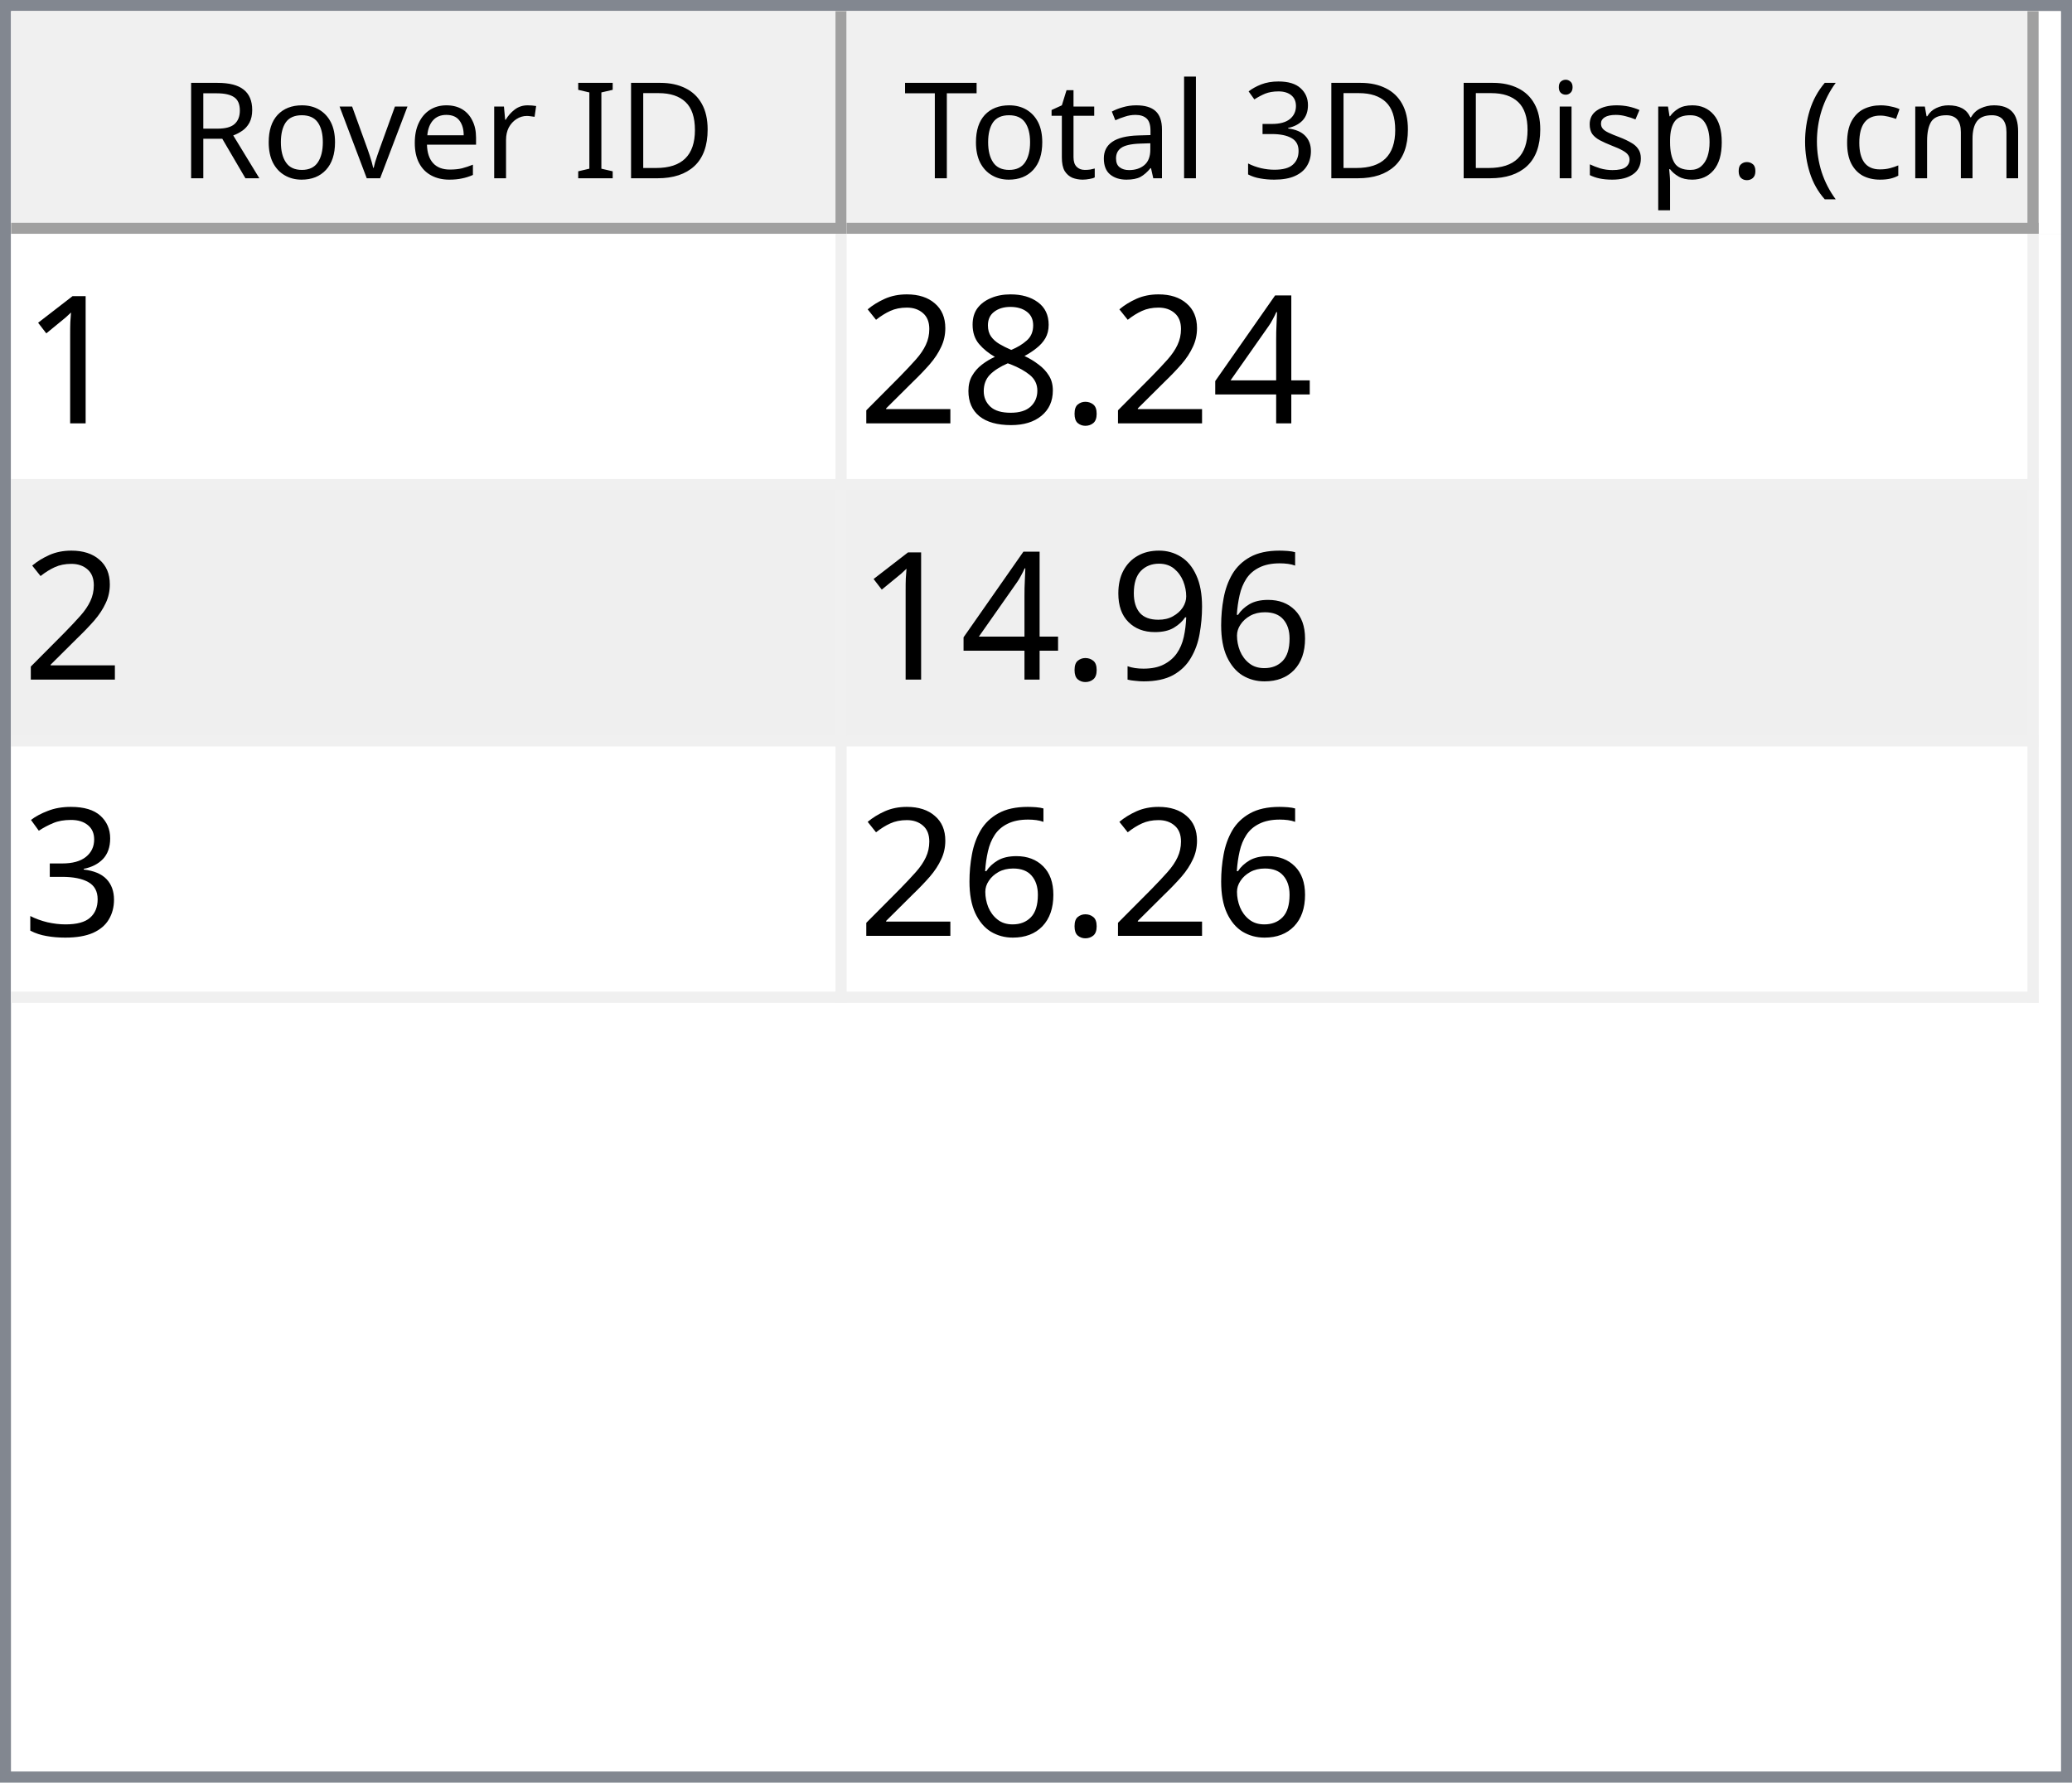
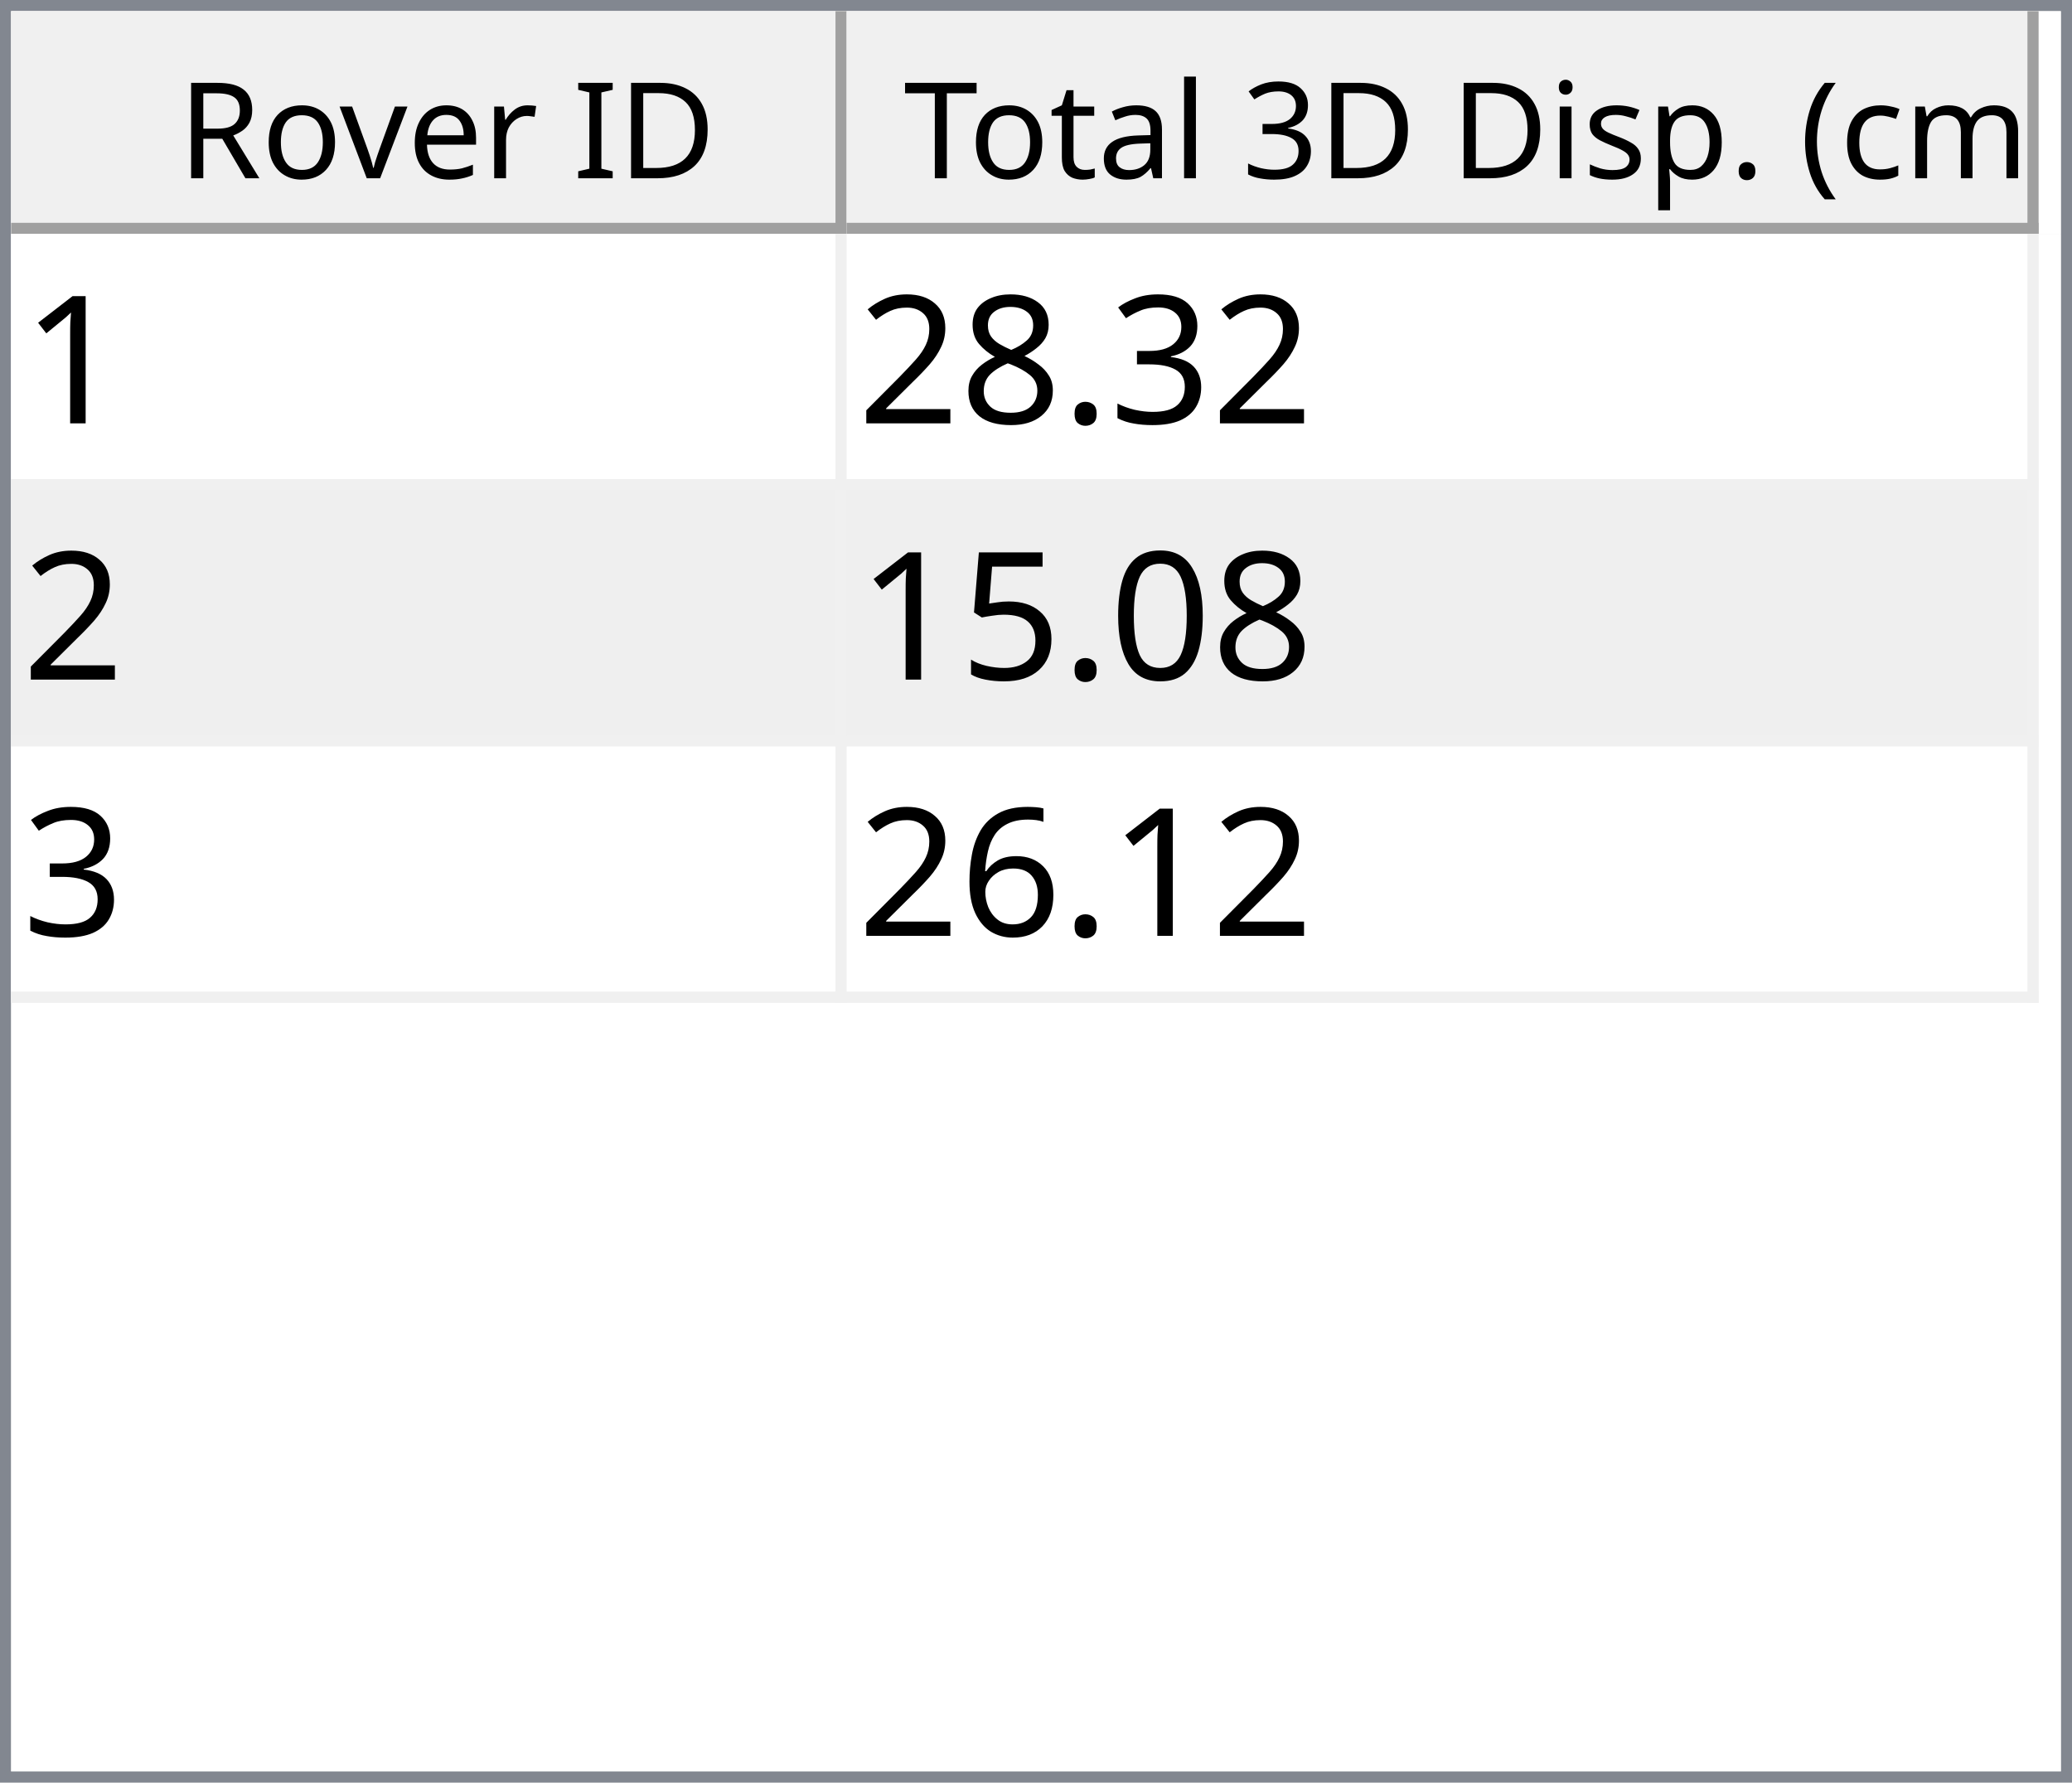
<svg xmlns="http://www.w3.org/2000/svg" style="fill-opacity:1; color-rendering:auto; color-interpolation:auto; text-rendering:auto; stroke:black; stroke-linecap:square; stroke-miterlimit:10; shape-rendering:auto; stroke-opacity:1; fill:black; stroke-dasharray:none; font-weight:normal; stroke-width:1; font-family:'Dialog'; font-style:normal; stroke-linejoin:miter; font-size:12px; stroke-dashoffset:0; image-rendering:auto;" width="186" height="160">
  <defs id="genericDefs" />
  <g>
    <defs id="defs1">
      <clipPath clipPathUnits="userSpaceOnUse" id="clipPath1">
        <path d="M0 0 L186 0 L186 160 L0 160 L0 0 Z" />
      </clipPath>
      <clipPath clipPathUnits="userSpaceOnUse" id="clipPath2">
        <path d="M0 0 L0 160 L186 160 L186 0 Z" />
      </clipPath>
      <clipPath clipPathUnits="userSpaceOnUse" id="clipPath3">
        <path d="M0 0 L0 20 L184 20 L184 0 Z" />
      </clipPath>
      <clipPath clipPathUnits="userSpaceOnUse" id="clipPath4">
        <path d="M0 0 L0 20 L75 20 L75 0 Z" />
      </clipPath>
      <clipPath clipPathUnits="userSpaceOnUse" id="clipPath5">
        <path d="M1 1 L1 19 L74 19 L74 1 Z" />
      </clipPath>
      <clipPath clipPathUnits="userSpaceOnUse" id="clipPath6">
        <path d="M0 0 L0 18 L73 18 L73 0 Z" />
      </clipPath>
      <clipPath clipPathUnits="userSpaceOnUse" id="clipPath7">
        <path d="M-0.5 -0.5 L-0.5 19.5 L74.5 19.5 L74.5 -0.5 Z" />
      </clipPath>
      <clipPath clipPathUnits="userSpaceOnUse" id="clipPath8">
        <path d="M0 0 L0 20 L107 20 L107 0 Z" />
      </clipPath>
      <clipPath clipPathUnits="userSpaceOnUse" id="clipPath9">
        <path d="M1 1 L1 19 L106 19 L106 1 Z" />
      </clipPath>
      <clipPath clipPathUnits="userSpaceOnUse" id="clipPath10">
        <path d="M0 0 L0 18 L105 18 L105 0 Z" />
      </clipPath>
      <clipPath clipPathUnits="userSpaceOnUse" id="clipPath11">
        <path d="M-0.5 -0.5 L-0.5 19.5 L106.5 19.5 L106.5 -0.5 Z" />
      </clipPath>
      <clipPath clipPathUnits="userSpaceOnUse" id="clipPath12">
        <path d="M0 0 L0 138 L184 138 L184 0 Z" />
      </clipPath>
      <clipPath clipPathUnits="userSpaceOnUse" id="clipPath13">
        <path d="M0 0 L0 69 L182 69 L182 0 Z" />
      </clipPath>
      <clipPath clipPathUnits="userSpaceOnUse" id="clipPath14">
        <path d="M-0.5 -0.5 L-0.5 68.5 L181.5 68.5 L181.5 -0.5 Z" />
      </clipPath>
      <clipPath clipPathUnits="userSpaceOnUse" id="clipPath15">
        <path d="M0 0 L0 22 L74 22 L74 0 Z" />
      </clipPath>
      <clipPath clipPathUnits="userSpaceOnUse" id="clipPath16">
        <path d="M0 0 L0 22 L106 22 L106 0 Z" />
      </clipPath>
      <font horiz-adv-x="64.551" id="font1">
        <font-face ascent="107.91" descent="25.098" units-per-em="100" style="font-style:normal; font-family:Segoe UI; font-weight:normal;" />
        <missing-glyph horiz-adv-x="64.551" d="M8.109 0 L8.109 68.266 L56.453 68.266 L56.453 0 L8.109 0 ZM15.328 7.234 L49.219 7.234 L49.219 61.031 L15.328 61.031 L15.328 7.234 Z" />
        <glyph unicode="D" horiz-adv-x="70.117" d="M9.188 0 L9.188 70.016 L28.516 70.016 Q65.531 70.016 65.531 35.891 Q65.531 19.672 55.25 9.836 Q44.969 0 27.734 0 L9.188 0 ZM17.391 62.594 L17.391 7.422 L27.828 7.422 Q41.609 7.422 49.273 14.797 Q56.938 22.172 56.938 35.688 Q56.938 62.594 28.328 62.594 L17.391 62.594 Z" />
        <glyph unicode="I" horiz-adv-x="26.611" d="M17.391 0 L9.188 0 L9.188 70.016 L17.391 70.016 L17.391 0 Z" />
        <glyph unicode=" " horiz-adv-x="27.393" d="" />
        <glyph unicode="r" horiz-adv-x="34.766" d="M34.188 41.891 Q32.078 43.5 28.125 43.5 Q23 43.5 19.555 38.672 Q16.109 33.844 16.109 25.484 L16.109 0 L8.109 0 L8.109 50 L16.109 50 L16.109 39.703 L16.312 39.703 Q18.016 44.969 21.531 47.922 Q25.047 50.875 29.391 50.875 Q32.516 50.875 34.188 50.203 L34.188 41.891 Z" />
        <glyph unicode="e" horiz-adv-x="52.295" d="M48.297 23 L12.984 23 Q13.188 14.656 17.484 10.109 Q21.781 5.562 29.297 5.562 Q37.75 5.562 44.828 11.141 L44.828 3.609 Q38.234 -1.172 27.391 -1.172 Q16.797 -1.172 10.742 5.641 Q4.688 12.453 4.688 24.812 Q4.688 36.469 11.305 43.82 Q17.922 51.172 27.734 51.172 Q37.547 51.172 42.922 44.828 Q48.297 38.484 48.297 27.203 L48.297 23 ZM40.094 29.781 Q40.047 36.719 36.75 40.578 Q33.453 44.438 27.594 44.438 Q21.922 44.438 17.969 40.383 Q14.016 36.328 13.094 29.781 L40.094 29.781 Z" />
        <glyph unicode="v" horiz-adv-x="47.9" d="M47.406 50 L27.484 0 L19.625 0 L0.688 50 L9.469 50 L22.172 13.672 Q23.578 9.672 23.922 6.688 L24.125 6.688 Q24.609 10.453 25.688 13.484 L38.969 50 L47.406 50 Z" />
        <glyph unicode="o" horiz-adv-x="58.594" d="M29 -1.172 Q17.922 -1.172 11.305 5.836 Q4.688 12.844 4.688 24.422 Q4.688 37.016 11.57 44.094 Q18.453 51.172 30.172 51.172 Q41.359 51.172 47.633 44.289 Q53.906 37.406 53.906 25.203 Q53.906 13.234 47.141 6.031 Q40.375 -1.172 29 -1.172 ZM29.594 44.438 Q21.875 44.438 17.383 39.188 Q12.891 33.938 12.891 24.703 Q12.891 15.828 17.43 10.695 Q21.969 5.562 29.594 5.562 Q37.359 5.562 41.531 10.594 Q45.703 15.625 45.703 24.906 Q45.703 34.281 41.531 39.359 Q37.359 44.438 29.594 44.438 Z" />
        <glyph unicode="R" horiz-adv-x="59.814" d="M59.375 0 L49.609 0 L37.891 19.625 Q36.281 22.359 34.766 24.289 Q33.25 26.219 31.664 27.438 Q30.078 28.656 28.25 29.219 Q26.422 29.781 24.125 29.781 L17.391 29.781 L17.391 0 L9.188 0 L9.188 70.016 L30.078 70.016 Q34.672 70.016 38.555 68.867 Q42.438 67.719 45.289 65.375 Q48.141 63.031 49.758 59.547 Q51.375 56.062 51.375 51.375 Q51.375 47.703 50.273 44.656 Q49.172 41.609 47.148 39.211 Q45.125 36.812 42.266 35.133 Q39.406 33.453 35.844 32.516 L35.844 32.328 Q37.594 31.547 38.891 30.547 Q40.188 29.547 41.359 28.18 Q42.531 26.812 43.68 25.078 Q44.828 23.344 46.234 21.047 L59.375 0 ZM17.391 62.594 L17.391 37.203 L28.516 37.203 Q31.594 37.203 34.203 38.133 Q36.812 39.062 38.719 40.797 Q40.625 42.531 41.703 45.047 Q42.781 47.562 42.781 50.688 Q42.781 56.297 39.141 59.445 Q35.5 62.594 28.609 62.594 L17.391 62.594 Z" />
        <glyph unicode=")" horiz-adv-x="30.176" d="M8.297 -15.922 L1.172 -15.922 Q16.406 2.344 16.406 26.812 Q16.406 51.469 1.078 70.016 L8.297 70.016 Q23.531 52.156 23.531 26.703 Q23.531 1.375 8.297 -15.922 Z" />
        <glyph unicode="m" horiz-adv-x="86.133" d="M79.109 0 L71.094 0 L71.094 28.719 Q71.094 37.016 68.531 40.727 Q65.969 44.438 59.906 44.438 Q54.781 44.438 51.195 39.75 Q47.609 35.062 47.609 28.516 L47.609 0 L39.594 0 L39.594 29.688 Q39.594 44.438 28.219 44.438 Q22.953 44.438 19.531 40.016 Q16.109 35.594 16.109 28.516 L16.109 0 L8.109 0 L8.109 50 L16.109 50 L16.109 42.094 L16.312 42.094 Q21.625 51.172 31.844 51.172 Q36.969 51.172 40.773 48.312 Q44.578 45.453 46 40.828 Q51.562 51.172 62.594 51.172 Q79.109 51.172 79.109 30.812 L79.109 0 Z" />
        <glyph unicode="c" horiz-adv-x="46.191" d="M42.188 2.297 Q36.422 -1.172 28.516 -1.172 Q17.828 -1.172 11.258 5.789 Q4.688 12.75 4.688 23.828 Q4.688 36.188 11.766 43.68 Q18.844 51.172 30.672 51.172 Q37.25 51.172 42.281 48.734 L42.281 40.531 Q36.719 44.438 30.375 44.438 Q22.703 44.438 17.797 38.945 Q12.891 33.453 12.891 24.516 Q12.891 15.719 17.508 10.641 Q22.125 5.562 29.891 5.562 Q36.422 5.562 42.188 9.906 L42.188 2.297 Z" />
        <glyph unicode="(" horiz-adv-x="30.176" d="M29.109 -15.922 L21.969 -15.922 Q6.844 1.375 6.844 26.703 Q6.844 52.156 21.969 70.016 L29.203 70.016 Q13.875 51.469 13.875 26.812 Q13.875 2.344 29.109 -15.922 Z" />
        <glyph unicode="." horiz-adv-x="21.68" d="M10.891 -1.078 Q8.641 -1.078 7.055 0.539 Q5.469 2.156 5.469 4.391 Q5.469 6.641 7.055 8.273 Q8.641 9.906 10.891 9.906 Q13.188 9.906 14.797 8.273 Q16.406 6.641 16.406 4.391 Q16.406 2.156 14.797 0.539 Q13.188 -1.078 10.891 -1.078 Z" />
        <glyph unicode="p" horiz-adv-x="58.789" d="M16.312 7.234 L16.109 7.234 L16.109 -23 L8.109 -23 L8.109 50 L16.109 50 L16.109 41.219 L16.312 41.219 Q22.219 51.172 33.594 51.172 Q43.266 51.172 48.688 44.461 Q54.109 37.75 54.109 26.469 Q54.109 13.922 48 6.375 Q41.891 -1.172 31.297 -1.172 Q21.578 -1.172 16.312 7.234 ZM16.109 27.391 L16.109 20.406 Q16.109 14.203 20.141 9.883 Q24.172 5.562 30.375 5.562 Q37.641 5.562 41.773 11.133 Q45.906 16.703 45.906 26.609 Q45.906 34.969 42.047 39.703 Q38.188 44.438 31.594 44.438 Q24.609 44.438 20.359 39.578 Q16.109 34.719 16.109 27.391 Z" />
        <glyph unicode="s" horiz-adv-x="42.432" d="M5.078 1.812 L5.078 10.406 Q11.625 5.562 19.484 5.562 Q30.031 5.562 30.031 12.594 Q30.031 14.594 29.125 15.992 Q28.219 17.391 26.68 18.461 Q25.141 19.531 23.07 20.383 Q21 21.234 18.609 22.172 Q15.281 23.484 12.766 24.828 Q10.25 26.172 8.57 27.859 Q6.891 29.547 6.031 31.695 Q5.172 33.844 5.172 36.719 Q5.172 40.234 6.789 42.945 Q8.406 45.656 11.086 47.484 Q13.766 49.312 17.211 50.242 Q20.656 51.172 24.312 51.172 Q30.812 51.172 35.938 48.922 L35.938 40.828 Q30.422 44.438 23.25 44.438 Q21 44.438 19.195 43.922 Q17.391 43.406 16.094 42.477 Q14.797 41.547 14.086 40.258 Q13.375 38.969 13.375 37.406 Q13.375 35.453 14.086 34.133 Q14.797 32.812 16.164 31.789 Q17.531 30.766 19.484 29.938 Q21.438 29.109 23.922 28.125 Q27.25 26.859 29.883 25.516 Q32.516 24.172 34.375 22.484 Q36.234 20.797 37.234 18.602 Q38.234 16.406 38.234 13.375 Q38.234 9.672 36.602 6.938 Q34.969 4.203 32.234 2.398 Q29.5 0.594 25.93 -0.289 Q22.359 -1.172 18.453 -1.172 Q10.75 -1.172 5.078 1.812 Z" />
        <glyph unicode="i" horiz-adv-x="24.219" d="M12.203 62.703 Q10.062 62.703 8.547 64.164 Q7.031 65.625 7.031 67.875 Q7.031 70.125 8.547 71.609 Q10.062 73.094 12.203 73.094 Q14.406 73.094 15.945 71.609 Q17.484 70.125 17.484 67.875 Q17.484 65.719 15.945 64.211 Q14.406 62.703 12.203 62.703 ZM16.109 0 L8.109 0 L8.109 50 L16.109 50 L16.109 0 Z" />
        <glyph unicode="3" horiz-adv-x="53.906" d="M46.531 19.828 Q46.531 15.094 44.75 11.211 Q42.969 7.328 39.719 4.57 Q36.469 1.812 31.93 0.297 Q27.391 -1.219 21.922 -1.219 Q11.922 -1.219 6 2.594 L6 11.188 Q13.094 5.609 22.219 5.609 Q25.875 5.609 28.828 6.539 Q31.781 7.469 33.906 9.227 Q36.031 10.984 37.18 13.477 Q38.328 15.969 38.328 19.094 Q38.328 32.812 18.797 32.812 L12.984 32.812 L12.984 39.594 L18.5 39.594 Q35.797 39.594 35.797 52.484 Q35.797 64.406 22.609 64.406 Q15.188 64.406 8.688 59.422 L8.688 67.188 Q15.375 71.188 24.609 71.188 Q29 71.188 32.57 69.969 Q36.141 68.75 38.68 66.555 Q41.219 64.359 42.609 61.281 Q44 58.203 44 54.5 Q44 40.672 30.031 36.719 L30.031 36.531 Q33.594 36.141 36.625 34.797 Q39.656 33.453 41.852 31.305 Q44.047 29.156 45.289 26.25 Q46.531 23.344 46.531 19.828 Z" />
        <glyph unicode="l" horiz-adv-x="24.219" d="M16.109 0 L8.109 0 L8.109 74.031 L16.109 74.031 L16.109 0 Z" />
        <glyph unicode="a" horiz-adv-x="50.879" d="M43.891 0 L35.891 0 L35.891 7.812 L35.688 7.812 Q30.469 -1.172 20.312 -1.172 Q12.844 -1.172 8.617 2.781 Q4.391 6.734 4.391 13.281 Q4.391 27.297 20.906 29.594 L35.891 31.688 Q35.891 44.438 25.594 44.438 Q16.547 44.438 9.281 38.281 L9.281 46.484 Q16.656 51.172 26.266 51.172 Q43.891 51.172 43.891 32.516 L43.891 0 ZM35.891 25.297 L23.828 23.641 Q18.266 22.859 15.43 20.875 Q12.594 18.891 12.594 13.875 Q12.594 10.203 15.211 7.883 Q17.828 5.562 22.172 5.562 Q28.125 5.562 32.008 9.742 Q35.891 13.922 35.891 20.312 L35.891 25.297 Z" />
        <glyph unicode="t" horiz-adv-x="33.887" d="M31.297 0.484 Q28.469 -1.078 23.828 -1.078 Q10.688 -1.078 10.688 13.578 L10.688 43.172 L2.094 43.172 L2.094 50 L10.688 50 L10.688 62.203 L18.703 64.797 L18.703 50 L31.297 50 L31.297 43.172 L18.703 43.172 L18.703 14.984 Q18.703 9.969 20.414 7.82 Q22.125 5.672 26.078 5.672 Q29.109 5.672 31.297 7.328 L31.297 0.484 Z" />
        <glyph unicode="T" horiz-adv-x="52.393" d="M50.594 62.594 L30.375 62.594 L30.375 0 L22.172 0 L22.172 62.594 L2 62.594 L2 70.016 L50.594 70.016 L50.594 62.594 Z" />
      </font>
      <font horiz-adv-x="75.0" id="font2">
        <font-face ascent="100.537" descent="21.973" units-per-em="100" style="font-style:normal; font-family:sans-serif; font-weight:normal;" />
        <missing-glyph horiz-adv-x="75.0" d="M12.5 0 L12.5 62.5 L62.5 62.5 L62.5 0 L12.5 0 ZM14.062 1.562 L60.938 1.562 L60.938 60.938 L14.062 60.938 L14.062 1.562 Z" />
        <glyph unicode="1" horiz-adv-x="55.615" d="M37.25 0 L28.469 0 L28.469 56 Q25.297 52.984 20.141 49.953 Q14.984 46.922 10.891 45.406 L10.891 53.906 Q18.266 57.375 23.781 62.305 Q29.297 67.234 31.594 71.875 L37.25 71.875 L37.25 0 Z" />
-         <glyph unicode="4" horiz-adv-x="55.615" d="M32.328 0 L32.328 17.141 L1.266 17.141 L1.266 25.203 L33.938 71.578 L41.109 71.578 L41.109 25.203 L50.781 25.203 L50.781 17.141 L41.109 17.141 L41.109 0 L32.328 0 ZM32.328 25.203 L32.328 57.469 L9.906 25.203 L32.328 25.203 Z" />
+         <glyph unicode="3" horiz-adv-x="55.615" d="M4.203 18.891 L12.984 20.062 Q14.5 12.594 18.141 9.297 Q21.781 6 27 6 Q33.203 6 37.477 10.297 Q41.75 14.594 41.75 20.953 Q41.75 27 37.797 30.93 Q33.844 34.859 27.734 34.859 Q25.25 34.859 21.531 33.891 L22.516 41.609 Q23.391 41.5 23.922 41.5 Q29.547 41.5 34.039 44.43 Q38.531 47.359 38.531 53.469 Q38.531 58.297 35.258 61.477 Q31.984 64.656 26.812 64.656 Q21.688 64.656 18.266 61.43 Q14.844 58.203 13.875 51.766 L5.078 53.328 Q6.688 62.156 12.398 67.016 Q18.109 71.875 26.609 71.875 Q32.469 71.875 37.398 69.359 Q42.328 66.844 44.945 62.5 Q47.562 58.156 47.562 53.266 Q47.562 48.641 45.07 44.828 Q42.578 41.016 37.703 38.766 Q44.047 37.312 47.562 32.695 Q51.078 28.078 51.078 21.141 Q51.078 11.766 44.242 5.25 Q37.406 -1.266 26.953 -1.266 Q17.531 -1.266 11.305 4.352 Q5.078 9.969 4.203 18.891 Z" />
        <glyph unicode="." horiz-adv-x="27.783" d="M9.078 0 L9.078 10.016 L19.094 10.016 L19.094 0 L9.078 0 Z" />
        <glyph unicode="8" horiz-adv-x="55.615" d="M17.672 38.812 Q12.203 40.828 9.57 44.539 Q6.938 48.25 6.938 53.422 Q6.938 61.234 12.555 66.555 Q18.172 71.875 27.484 71.875 Q36.859 71.875 42.578 66.43 Q48.297 60.984 48.297 53.172 Q48.297 48.188 45.68 44.508 Q43.062 40.828 37.75 38.812 Q44.344 36.672 47.781 31.883 Q51.219 27.094 51.219 20.453 Q51.219 11.281 44.727 5.031 Q38.234 -1.219 27.641 -1.219 Q17.047 -1.219 10.547 5.055 Q4.047 11.328 4.047 20.703 Q4.047 27.688 7.594 32.398 Q11.141 37.109 17.672 38.812 ZM15.922 53.719 Q15.922 48.641 19.195 45.414 Q22.469 42.188 27.688 42.188 Q32.766 42.188 36.016 45.383 Q39.266 48.578 39.266 53.219 Q39.266 58.062 35.914 61.359 Q32.562 64.656 27.594 64.656 Q22.562 64.656 19.242 61.43 Q15.922 58.203 15.922 53.719 ZM13.094 20.656 Q13.094 16.891 14.875 13.375 Q16.656 9.859 20.172 7.93 Q23.688 6 27.734 6 Q34.031 6 38.133 10.055 Q42.234 14.109 42.234 20.359 Q42.234 26.703 38.016 30.859 Q33.797 35.016 27.438 35.016 Q21.234 35.016 17.164 30.914 Q13.094 26.812 13.094 20.656 Z" />
        <glyph unicode="2" horiz-adv-x="55.615" d="M50.344 8.453 L50.344 0 L3.031 0 Q2.938 3.172 4.047 6.109 Q5.859 10.938 9.836 15.625 Q13.812 20.312 21.344 26.469 Q33.016 36.031 37.117 41.625 Q41.219 47.219 41.219 52.203 Q41.219 57.422 37.477 61.008 Q33.734 64.594 27.734 64.594 Q21.391 64.594 17.578 60.789 Q13.766 56.984 13.719 50.25 L4.688 51.172 Q5.609 61.281 11.664 66.578 Q17.719 71.875 27.938 71.875 Q38.234 71.875 44.242 66.164 Q50.25 60.453 50.25 52 Q50.25 47.703 48.492 43.555 Q46.734 39.406 42.656 34.812 Q38.578 30.219 29.109 22.219 Q21.188 15.578 18.945 13.211 Q16.703 10.844 15.234 8.453 L50.344 8.453 Z" />
+         <glyph unicode="0" horiz-adv-x="55.615" d="M4.156 35.297 Q4.156 48 6.766 55.742 Q9.375 63.484 14.523 67.68 Q19.672 71.875 27.484 71.875 Q33.25 71.875 37.594 69.555 Q41.938 67.234 44.773 62.867 Q47.609 58.5 49.219 52.227 Q50.828 45.953 50.828 35.297 Q50.828 22.703 48.242 14.969 Q45.656 7.234 40.508 3.008 Q35.359 -1.219 27.484 -1.219 Q17.141 -1.219 11.234 6.203 Q4.156 15.141 4.156 35.297 ZM13.188 35.297 Q13.188 17.672 17.312 11.836 Q21.438 6 27.484 6 Q33.547 6 37.672 11.859 Q41.797 17.719 41.797 35.297 Q41.797 52.984 37.672 58.789 Q33.547 64.594 27.391 64.594 Q21.344 64.594 17.719 59.469 Q13.188 52.938 13.188 35.297 Z" />
+         <glyph unicode="5" horiz-adv-x="55.615" d="M4.156 18.75 L13.375 19.531 Q14.406 12.797 18.141 9.398 Q21.875 6 27.156 6 Q33.5 6 37.891 10.789 Q42.281 15.578 42.281 23.484 Q42.281 31 38.062 35.352 Q33.844 39.703 27 39.703 Q22.75 39.703 19.336 37.773 Q15.922 35.844 13.969 32.766 L5.719 33.844 L12.641 70.609 L48.25 70.609 L48.25 62.203 L19.672 62.203 L15.828 42.969 Q22.266 47.469 29.344 47.469 Q38.719 47.469 45.164 40.969 Q51.609 34.469 51.609 24.266 Q51.609 14.547 45.953 7.469 Q39.062 -1.219 27.156 -1.219 Q17.391 -1.219 11.211 4.25 Q5.031 9.719 4.156 18.75 Z" />
        <glyph unicode="6" horiz-adv-x="55.615" d="M49.75 54.047 L41.016 53.375 Q39.844 58.547 37.703 60.891 Q34.125 64.656 28.906 64.656 Q24.703 64.656 21.531 62.312 Q17.391 59.281 14.992 53.469 Q12.594 47.656 12.5 36.922 Q15.672 41.75 20.266 44.094 Q24.859 46.438 29.891 46.438 Q38.672 46.438 44.852 39.969 Q51.031 33.5 51.031 23.25 Q51.031 16.5 48.125 10.719 Q45.219 4.938 40.141 1.859 Q35.062 -1.219 28.609 -1.219 Q17.625 -1.219 10.695 6.859 Q3.766 14.938 3.766 33.5 Q3.766 54.25 11.422 63.672 Q18.109 71.875 29.438 71.875 Q37.891 71.875 43.289 67.141 Q48.688 62.406 49.75 54.047 ZM13.875 23.188 Q13.875 18.656 15.797 14.508 Q17.719 10.359 21.188 8.18 Q24.656 6 28.469 6 Q34.031 6 38.039 10.492 Q42.047 14.984 42.047 22.703 Q42.047 30.125 38.086 34.398 Q34.125 38.672 28.125 38.672 Q22.172 38.672 18.023 34.398 Q13.875 30.125 13.875 23.188 Z" />
-         <glyph unicode="9" horiz-adv-x="55.615" d="M5.469 16.547 L13.922 17.328 Q14.984 11.375 18.016 8.688 Q21.047 6 25.781 6 Q29.828 6 32.883 7.859 Q35.938 9.719 37.891 12.82 Q39.844 15.922 41.164 21.195 Q42.484 26.469 42.484 31.938 Q42.484 32.516 42.438 33.688 Q39.797 29.5 35.234 26.883 Q30.672 24.266 25.344 24.266 Q16.453 24.266 10.305 30.711 Q4.156 37.156 4.156 47.703 Q4.156 58.594 10.578 65.234 Q17 71.875 26.656 71.875 Q33.641 71.875 39.43 68.117 Q45.219 64.359 48.219 57.398 Q51.219 50.438 51.219 37.25 Q51.219 23.531 48.242 15.406 Q45.266 7.281 39.383 3.031 Q33.5 -1.219 25.594 -1.219 Q17.188 -1.219 11.867 3.445 Q6.547 8.109 5.469 16.547 ZM41.453 48.141 Q41.453 55.719 37.43 60.156 Q33.406 64.594 27.734 64.594 Q21.875 64.594 17.531 59.812 Q13.188 55.031 13.188 47.406 Q13.188 40.578 17.312 36.305 Q21.438 32.031 27.484 32.031 Q33.594 32.031 37.523 36.305 Q41.453 40.578 41.453 48.141 Z" />
-         <glyph unicode="3" horiz-adv-x="55.615" d="M4.203 18.891 L12.984 20.062 Q14.5 12.594 18.141 9.297 Q21.781 6 27 6 Q33.203 6 37.477 10.297 Q41.75 14.594 41.75 20.953 Q41.75 27 37.797 30.93 Q33.844 34.859 27.734 34.859 Q25.25 34.859 21.531 33.891 L22.516 41.609 Q23.391 41.5 23.922 41.5 Q29.547 41.5 34.039 44.43 Q38.531 47.359 38.531 53.469 Q38.531 58.297 35.258 61.477 Q31.984 64.656 26.812 64.656 Q21.688 64.656 18.266 61.43 Q14.844 58.203 13.875 51.766 L5.078 53.328 Q6.688 62.156 12.398 67.016 Q18.109 71.875 26.609 71.875 Q32.469 71.875 37.398 69.359 Q42.328 66.844 44.945 62.5 Q47.562 58.156 47.562 53.266 Q47.562 48.641 45.07 44.828 Q42.578 41.016 37.703 38.766 Q44.047 37.312 47.562 32.695 Q51.078 28.078 51.078 21.141 Q51.078 11.766 44.242 5.25 Q37.406 -1.266 26.953 -1.266 Q17.531 -1.266 11.305 4.352 Q5.078 9.969 4.203 18.891 Z" />
      </font>
    </defs>
    <g style="fill:white; stroke:white;">
      <rect x="0" y="0" width="186" style="clip-path:url(#clipPath1); stroke:none;" height="160" />
    </g>
    <g style="fill:white; text-rendering:optimizeSpeed; color-rendering:optimizeSpeed; image-rendering:optimizeSpeed; shape-rendering:crispEdges; stroke:white; color-interpolation:sRGB;">
      <rect x="0" width="186" height="160" y="0" style="stroke:none;" />
      <path style="stroke:none;" d="M0 160 L186 160 L186 0 L0 0 Z" />
    </g>
    <g style="fill:rgb(240,240,240); font-family:'Segoe UI'; stroke:rgb(240,240,240);">
      <rect x="0" y="0" width="186" style="clip-path:url(#clipPath2); stroke:none;" height="160" />
    </g>
    <g style="fill:rgb(130,135,144); font-family:'Segoe UI'; stroke:rgb(130,135,144);">
      <path d="M0 0 L186 0 L186 160 L0 160 L0 0 ZM1 1 L185 1 L185 159 L1 159 L1 1 Z" style="fill-rule:evenodd; clip-path:url(#clipPath2); stroke:none;" />
    </g>
    <g style="fill:white; font-family:'Segoe UI'; stroke:white;" transform="translate(1,1)">
      <rect x="0" y="0" width="184" style="clip-path:url(#clipPath3); stroke:none;" height="20" />
    </g>
    <g style="fill:rgb(240,240,240); font-family:'Segoe UI'; stroke:rgb(240,240,240);" transform="translate(1,1)">
      <rect x="0" y="0" width="75" style="clip-path:url(#clipPath4); stroke:none;" height="20" />
    </g>
    <g style="font-family:'Segoe UI';" transform="translate(2,2)">
      <text x="14" xml:space="preserve" y="14" style="clip-path:url(#clipPath6); stroke:none;">Rover ID</text>
    </g>
    <g style="fill:rgb(160,160,160); font-family:'Segoe UI'; stroke:rgb(160,160,160); stroke-linejoin:bevel;" transform="translate(1.5,1.5)">
      <line x1="74" x2="74" y1="0" style="fill:none; clip-path:url(#clipPath7);" y2="19" />
    </g>
    <g style="fill:rgb(160,160,160); font-family:'Segoe UI'; stroke:rgb(160,160,160); stroke-linejoin:bevel;" transform="matrix(1,0,0,1,1,1) translate(0.5,0.5)">
      <line x1="0" x2="74" y1="19" style="fill:none; clip-path:url(#clipPath7);" y2="19" />
    </g>
    <g style="fill:rgb(240,240,240); font-family:'Segoe UI'; stroke:rgb(240,240,240);" transform="translate(76,1)">
      <rect x="0" y="0" width="107" style="clip-path:url(#clipPath8); stroke:none;" height="20" />
    </g>
    <g style="font-family:'Segoe UI';" transform="translate(77,2)">
      <text x="1" xml:space="preserve" y="14" style="clip-path:url(#clipPath10); stroke:none;"> Total 3D Disp. (cm)</text>
    </g>
    <g style="fill:rgb(160,160,160); font-family:'Segoe UI'; stroke:rgb(160,160,160); stroke-linejoin:bevel;" transform="translate(76.5,1.5)">
      <line x1="106" x2="106" y1="0" style="fill:none; clip-path:url(#clipPath11);" y2="19" />
    </g>
    <g style="fill:rgb(160,160,160); font-family:'Segoe UI'; stroke:rgb(160,160,160); stroke-linejoin:bevel;" transform="matrix(1,0,0,1,76,1) translate(0.5,0.5)">
      <line x1="0" x2="106" y1="19" style="fill:none; clip-path:url(#clipPath11);" y2="19" />
    </g>
    <g style="fill:white; font-family:'Segoe UI'; stroke:white;" transform="translate(1,21)">
      <rect x="0" y="0" width="184" style="clip-path:url(#clipPath12); stroke:none;" height="138" />
    </g>
    <g style="fill:rgb(240,240,240); font-size:16px; font-family:sans-serif; stroke:rgb(240,240,240);" transform="translate(1,21)">
      <rect x="0" y="0" width="182" style="clip-path:url(#clipPath13); stroke:none;" height="69" />
      <line transform="translate(0.5,0.5)" x1="0" x2="181" y1="22" style="clip-path:url(#clipPath14); fill:none; stroke-linejoin:bevel;" y2="22" />
    </g>
    <g transform="matrix(1,0,0,1,1,21) translate(0.5,0.5)" style="fill:rgb(240,240,240); font-size:16px; font-family:sans-serif; stroke:rgb(240,240,240); stroke-linejoin:bevel;">
      <line x1="0" x2="181" y1="45" style="fill:none; clip-path:url(#clipPath14);" y2="45" />
    </g>
    <g transform="matrix(1,0,0,1,1,21) translate(0.5,0.5)" style="fill:rgb(240,240,240); font-size:16px; font-family:sans-serif; stroke:rgb(240,240,240); stroke-linejoin:bevel;">
      <line x1="0" x2="181" y1="68" style="fill:none; clip-path:url(#clipPath14);" y2="68" />
    </g>
    <g transform="matrix(1,0,0,1,1,21) translate(0.5,0.5)" style="fill:rgb(240,240,240); font-size:16px; font-family:sans-serif; stroke:rgb(240,240,240); stroke-linejoin:bevel;">
      <line x1="74" x2="74" y1="0" style="fill:none; clip-path:url(#clipPath14);" y2="68" />
    </g>
    <g transform="matrix(1,0,0,1,1,21) translate(0.5,0.5)" style="fill:rgb(240,240,240); font-size:16px; font-family:sans-serif; stroke:rgb(240,240,240); stroke-linejoin:bevel;">
      <line x1="181" x2="181" y1="0" style="fill:none; clip-path:url(#clipPath14);" y2="68" />
    </g>
    <g style="fill:white; font-size:16px; font-family:sans-serif; stroke:white;" transform="matrix(1,0,0,1,1,21)">
      <rect x="0" y="0" width="74" style="clip-path:url(#clipPath15); stroke:none;" height="22" />
      <text x="1" y="17" style="fill:black; clip-path:url(#clipPath15); stroke:none;" xml:space="preserve">1</text>
    </g>
    <g style="fill:white; font-size:16px; font-family:sans-serif; stroke:white;" transform="matrix(1,0,0,1,1,21) translate(75,0)">
      <rect x="0" y="0" width="106" style="clip-path:url(#clipPath16); stroke:none;" height="22" />
-       <text x="1" y="17" style="fill:black; clip-path:url(#clipPath16); stroke:none;" xml:space="preserve">28.24</text>
+       <text x="1" y="17" style="fill:black; clip-path:url(#clipPath16); stroke:none;" xml:space="preserve">28.32</text>
    </g>
    <g style="fill:rgb(239,239,239); font-size:16px; font-family:sans-serif; stroke:rgb(239,239,239);" transform="matrix(1,0,0,1,1,21) translate(0,23)">
      <rect x="0" y="0" width="74" style="clip-path:url(#clipPath15); stroke:none;" height="22" />
      <text x="1" y="17" style="fill:black; clip-path:url(#clipPath15); stroke:none;" xml:space="preserve">2</text>
    </g>
    <g style="fill:rgb(239,239,239); font-size:16px; font-family:sans-serif; stroke:rgb(239,239,239);" transform="matrix(1,0,0,1,1,21) translate(75,23)">
      <rect x="0" y="0" width="106" style="clip-path:url(#clipPath16); stroke:none;" height="22" />
-       <text x="1" y="17" style="fill:black; clip-path:url(#clipPath16); stroke:none;" xml:space="preserve">14.96</text>
+       <text x="1" y="17" style="fill:black; clip-path:url(#clipPath16); stroke:none;" xml:space="preserve">15.08</text>
    </g>
    <g style="fill:white; font-size:16px; font-family:sans-serif; stroke:white;" transform="matrix(1,0,0,1,1,21) translate(0,46)">
      <rect x="0" y="0" width="74" style="clip-path:url(#clipPath15); stroke:none;" height="22" />
      <text x="1" y="17" style="fill:black; clip-path:url(#clipPath15); stroke:none;" xml:space="preserve">3</text>
    </g>
    <g style="fill:white; font-size:16px; font-family:sans-serif; stroke:white;" transform="matrix(1,0,0,1,1,21) translate(75,46)">
      <rect x="0" y="0" width="106" style="clip-path:url(#clipPath16); stroke:none;" height="22" />
-       <text x="1" y="17" style="fill:black; clip-path:url(#clipPath16); stroke:none;" xml:space="preserve">26.26</text>
+       <text x="1" y="17" style="fill:black; clip-path:url(#clipPath16); stroke:none;" xml:space="preserve">26.12</text>
    </g>
  </g>
</svg>
